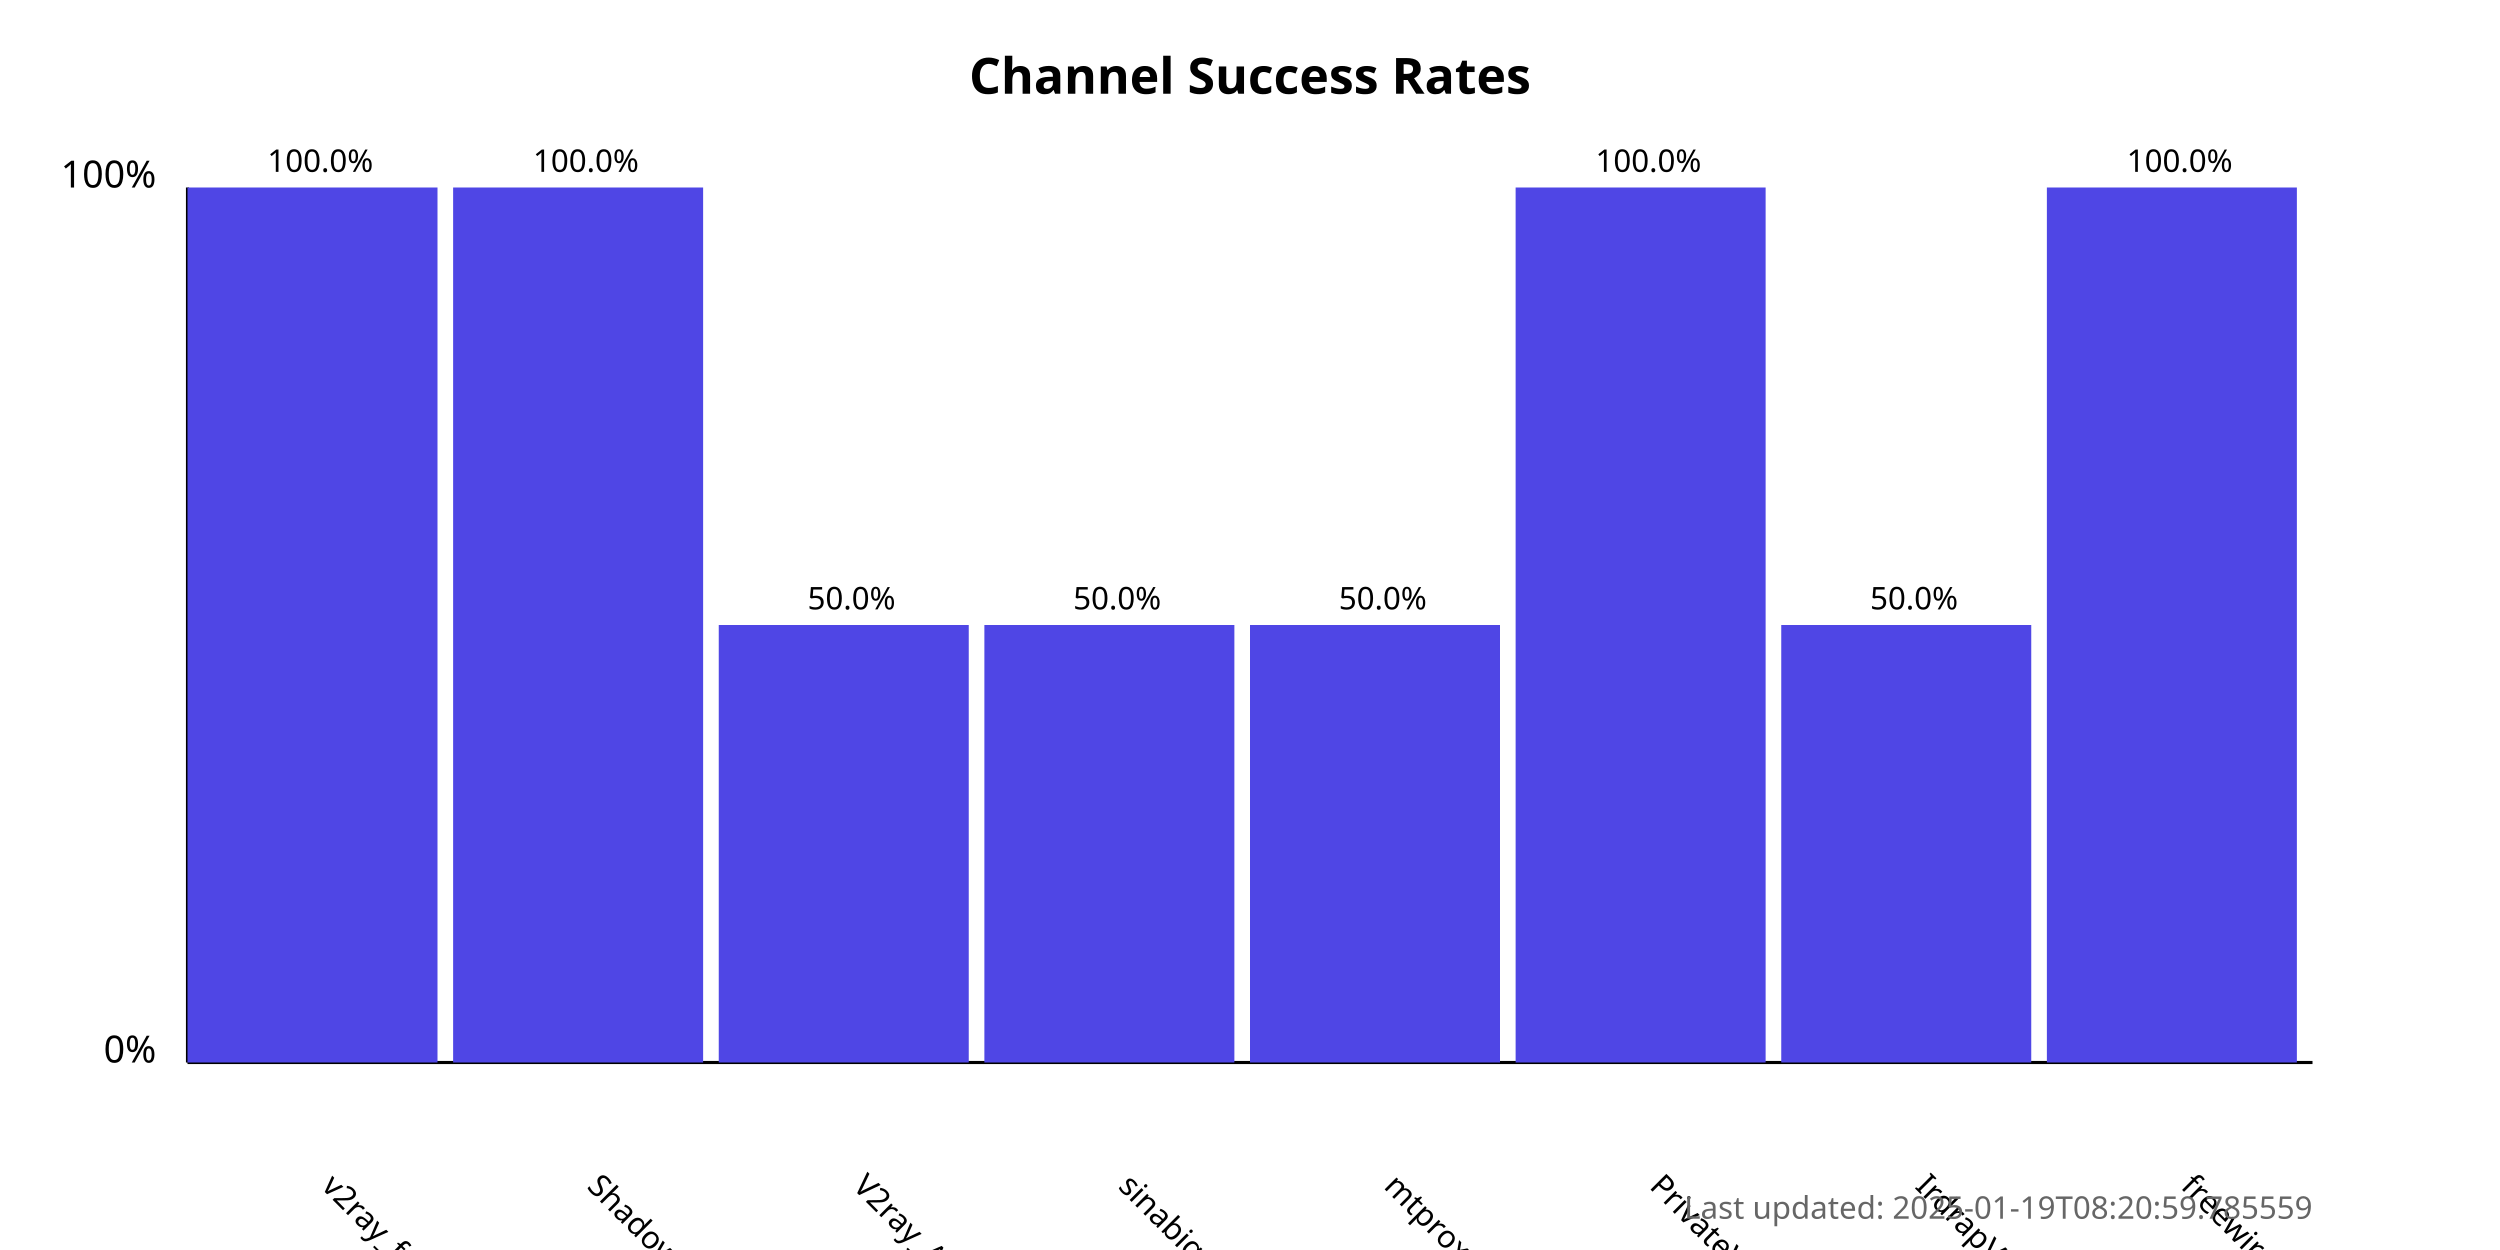
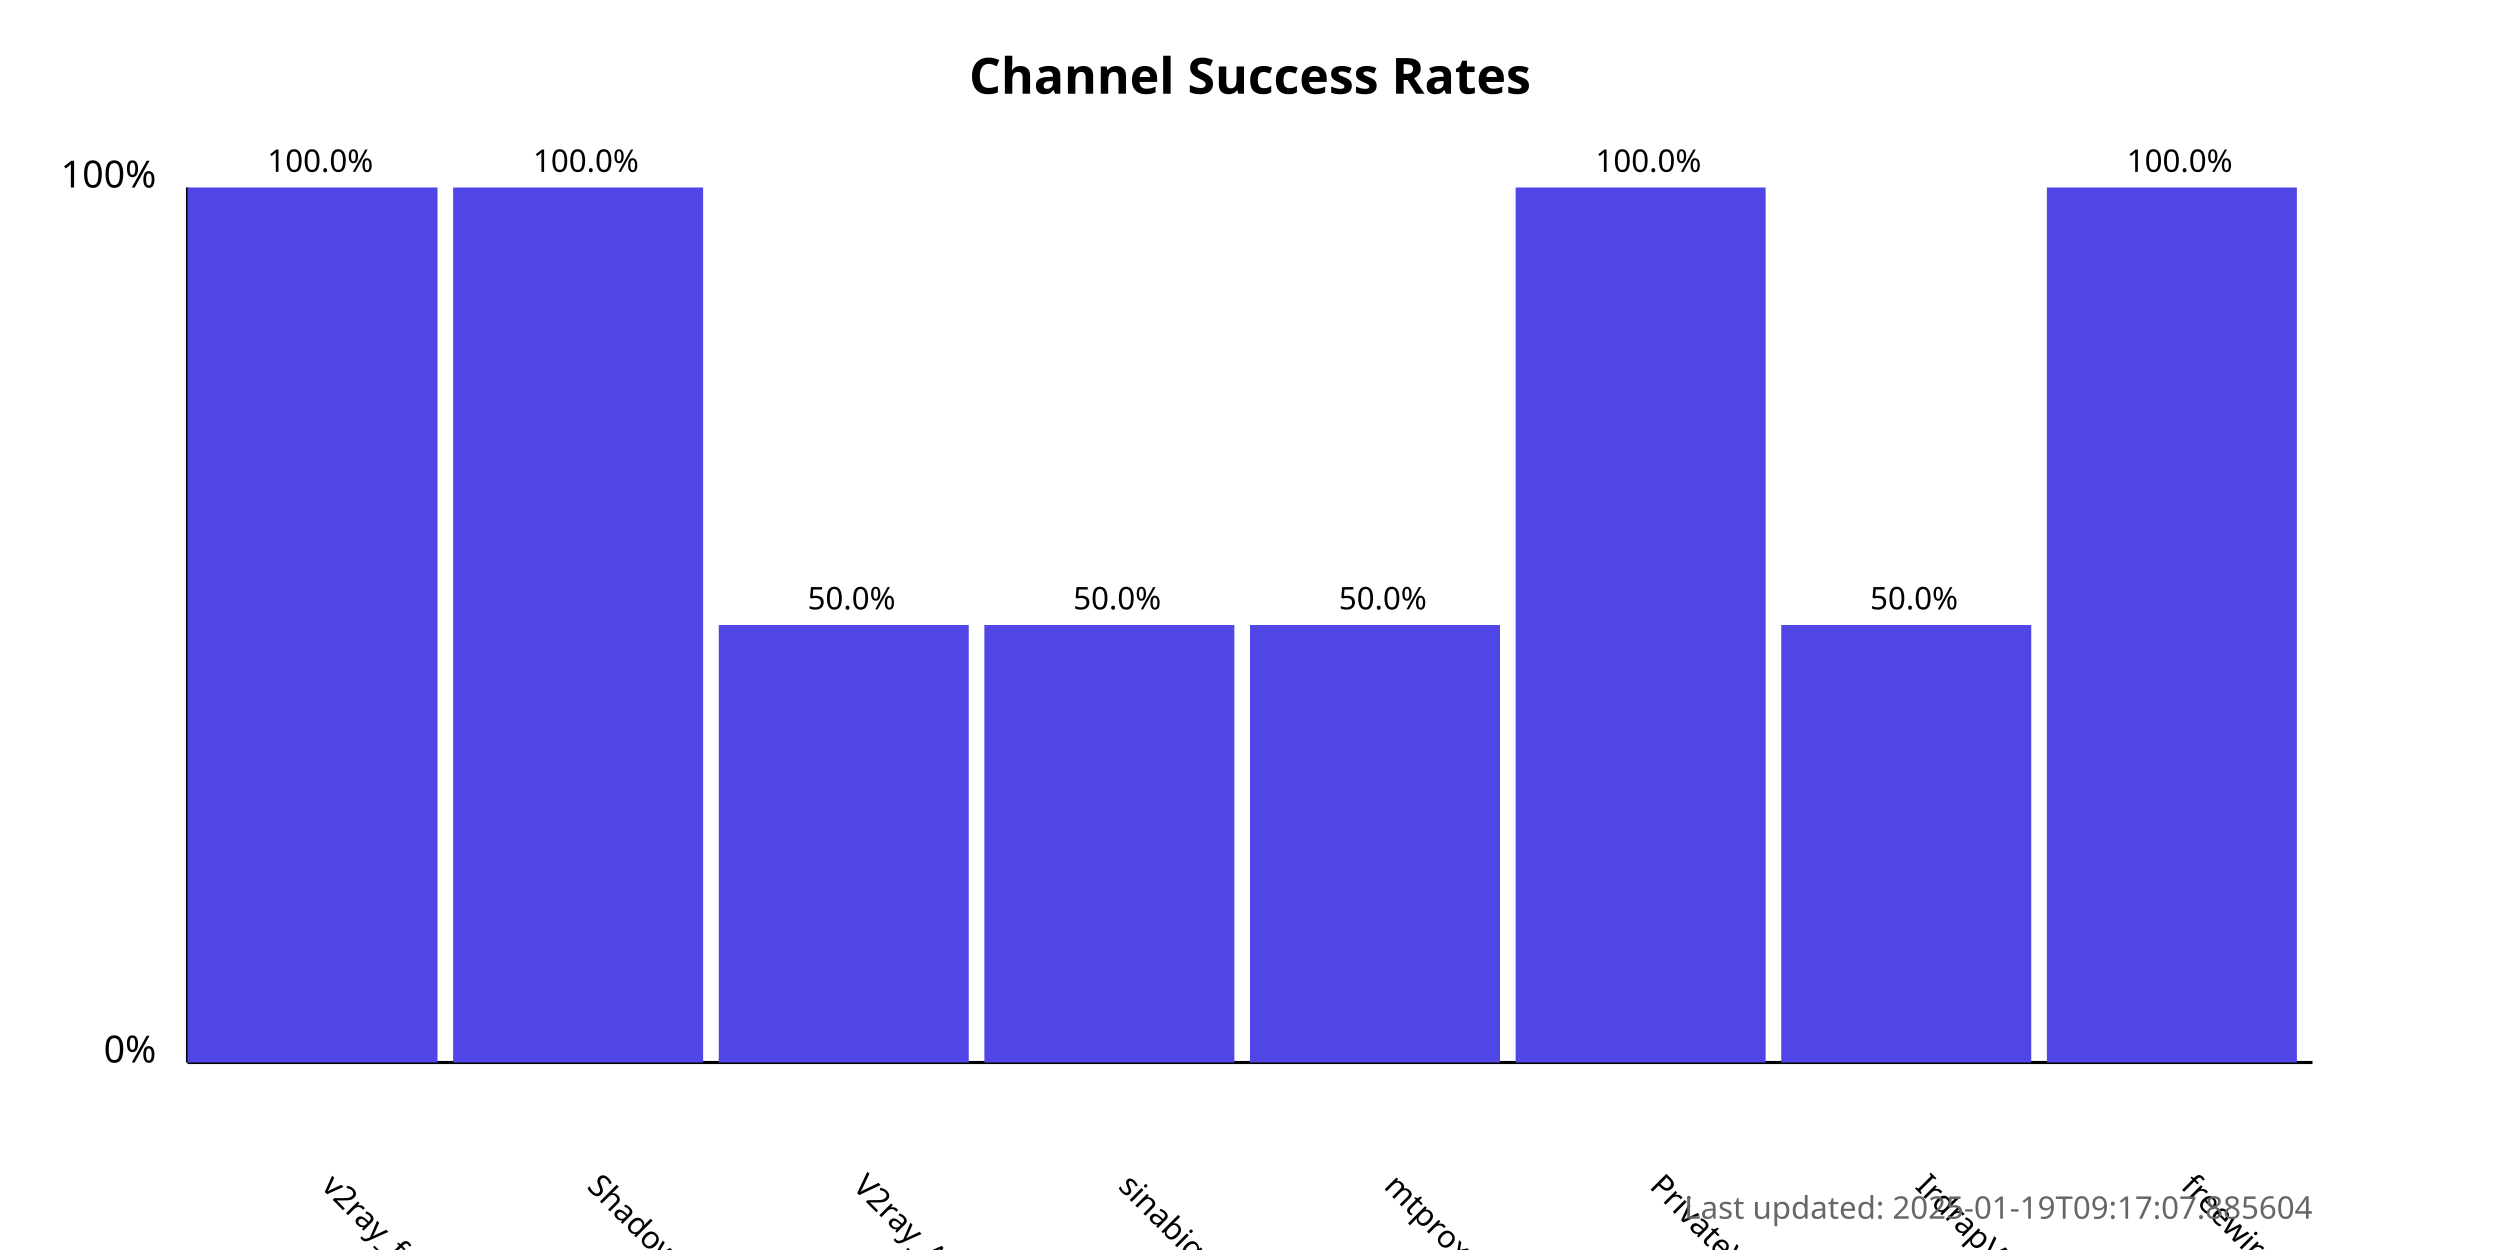
<svg xmlns="http://www.w3.org/2000/svg" width="800" height="400">
  <style>
            .chart-title { font: bold 16px sans-serif; }
            .axis-label { font: 12px sans-serif; }
            .tick-label { font: 10px sans-serif; }
            .bar { fill: #4f46e5; }
            .bar:hover { fill: #6366f1; }
            .timestamp { font: 10px sans-serif; fill: #666; }
        </style>
  <text x="400.0" y="30" text-anchor="middle" class="chart-title">
            Channel Success Rates
        </text>
  <line x1="60" y1="340" x2="60" y2="60" stroke="black" stroke-width="1" />
  <line x1="60" y1="340" x2="740" y2="340" stroke="black" stroke-width="1" />
  <text x="50" y="340" text-anchor="end" class="axis-label">0%</text>
  <text x="50" y="60" text-anchor="end" class="axis-label">100%</text>
  <g>
    <rect x="60" y="60.0" width="80.0" height="280.0" class="bar" />
    <text x="102.5" y="380" transform="rotate(45, 102.5, 380)" text-anchor="start" class="tick-label">
                v2ray_free_conf
            </text>
    <text x="102.5" y="55.0" text-anchor="middle" class="tick-label">
                100.0%
            </text>
  </g>
  <g>
    <rect x="145.0" y="60.0" width="80.0" height="280.0" class="bar" />
    <text x="187.5" y="380" transform="rotate(45, 187.5, 380)" text-anchor="start" class="tick-label">
                ShadowProxy66
            </text>
    <text x="187.5" y="55.0" text-anchor="middle" class="tick-label">
                100.0%
            </text>
  </g>
  <g>
    <rect x="230.0" y="200.0" width="80.0" height="140.0" class="bar" />
    <text x="272.5" y="380" transform="rotate(45, 272.5, 380)" text-anchor="start" class="tick-label">
                V2ray_Alpha
            </text>
    <text x="272.5" y="195.0" text-anchor="middle" class="tick-label">
                50.0%
            </text>
  </g>
  <g>
    <rect x="315.0" y="200.0" width="80.0" height="140.0" class="bar" />
    <text x="357.5" y="380" transform="rotate(45, 357.5, 380)" text-anchor="start" class="tick-label">
                sinabigo
            </text>
    <text x="357.5" y="195.0" text-anchor="middle" class="tick-label">
                50.0%
            </text>
  </g>
  <g>
    <rect x="400.0" y="200.0" width="80.0" height="140.0" class="bar" />
    <text x="442.5" y="380" transform="rotate(45, 442.5, 380)" text-anchor="start" class="tick-label">
                mtproxy_lists
            </text>
    <text x="442.5" y="195.0" text-anchor="middle" class="tick-label">
                50.0%
            </text>
  </g>
  <g>
    <rect x="485.0" y="60.0" width="80.0" height="280.0" class="bar" />
    <text x="527.5" y="380" transform="rotate(45, 527.5, 380)" text-anchor="start" class="tick-label">
                PrivateVPNs
            </text>
    <text x="527.5" y="55.0" text-anchor="middle" class="tick-label">
                100.0%
            </text>
  </g>
  <g>
    <rect x="570.0" y="200.0" width="80.0" height="140.0" class="bar" />
    <text x="612.5" y="380" transform="rotate(45, 612.5, 380)" text-anchor="start" class="tick-label">
                IrdrapVPNnews
            </text>
    <text x="612.5" y="195.0" text-anchor="middle" class="tick-label">
                50.0%
            </text>
  </g>
  <g>
    <rect x="655.0" y="60.0" width="80.0" height="280.0" class="bar" />
    <text x="697.5" y="380" transform="rotate(45, 697.5, 380)" text-anchor="start" class="tick-label">
                freewireguard
            </text>
    <text x="697.5" y="55.0" text-anchor="middle" class="tick-label">
                100.0%
            </text>
  </g>
  <text x="740" y="390" text-anchor="end" class="timestamp">
-             Last updated: 2025-01-19T08:20:59.785559
+             Last updated: 2025-01-19T09:17:07.885604
        </text>
</svg>
